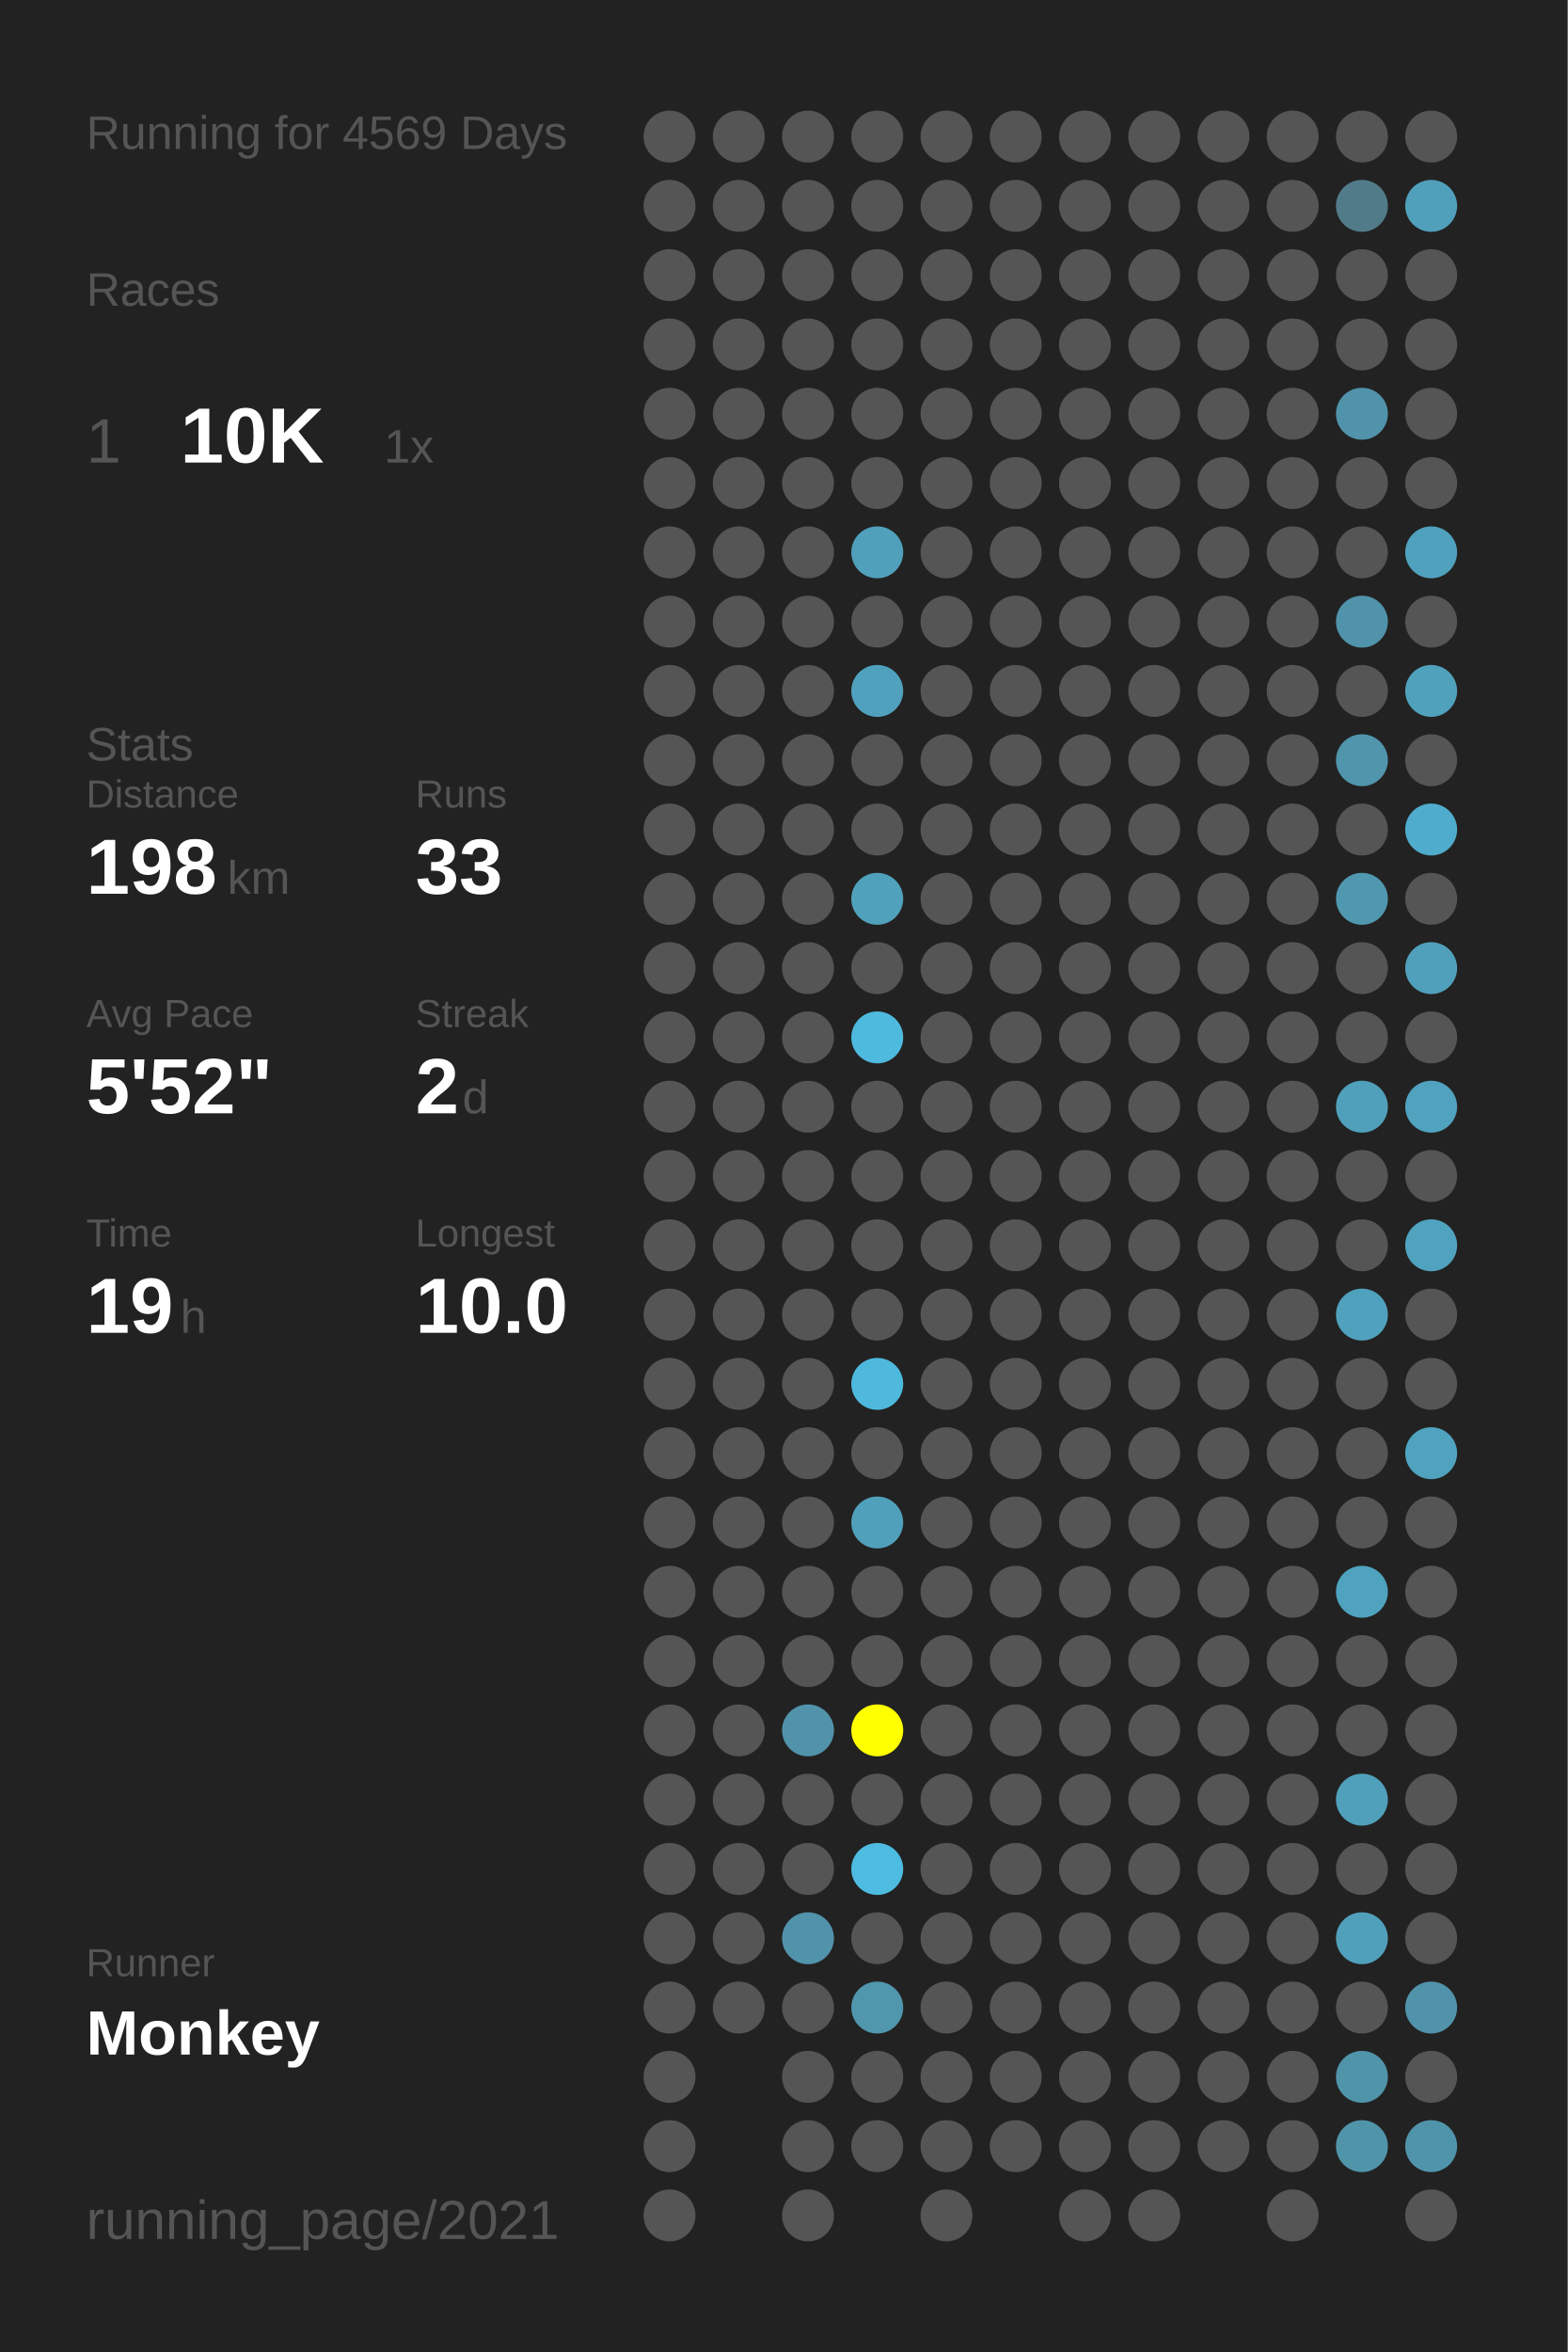
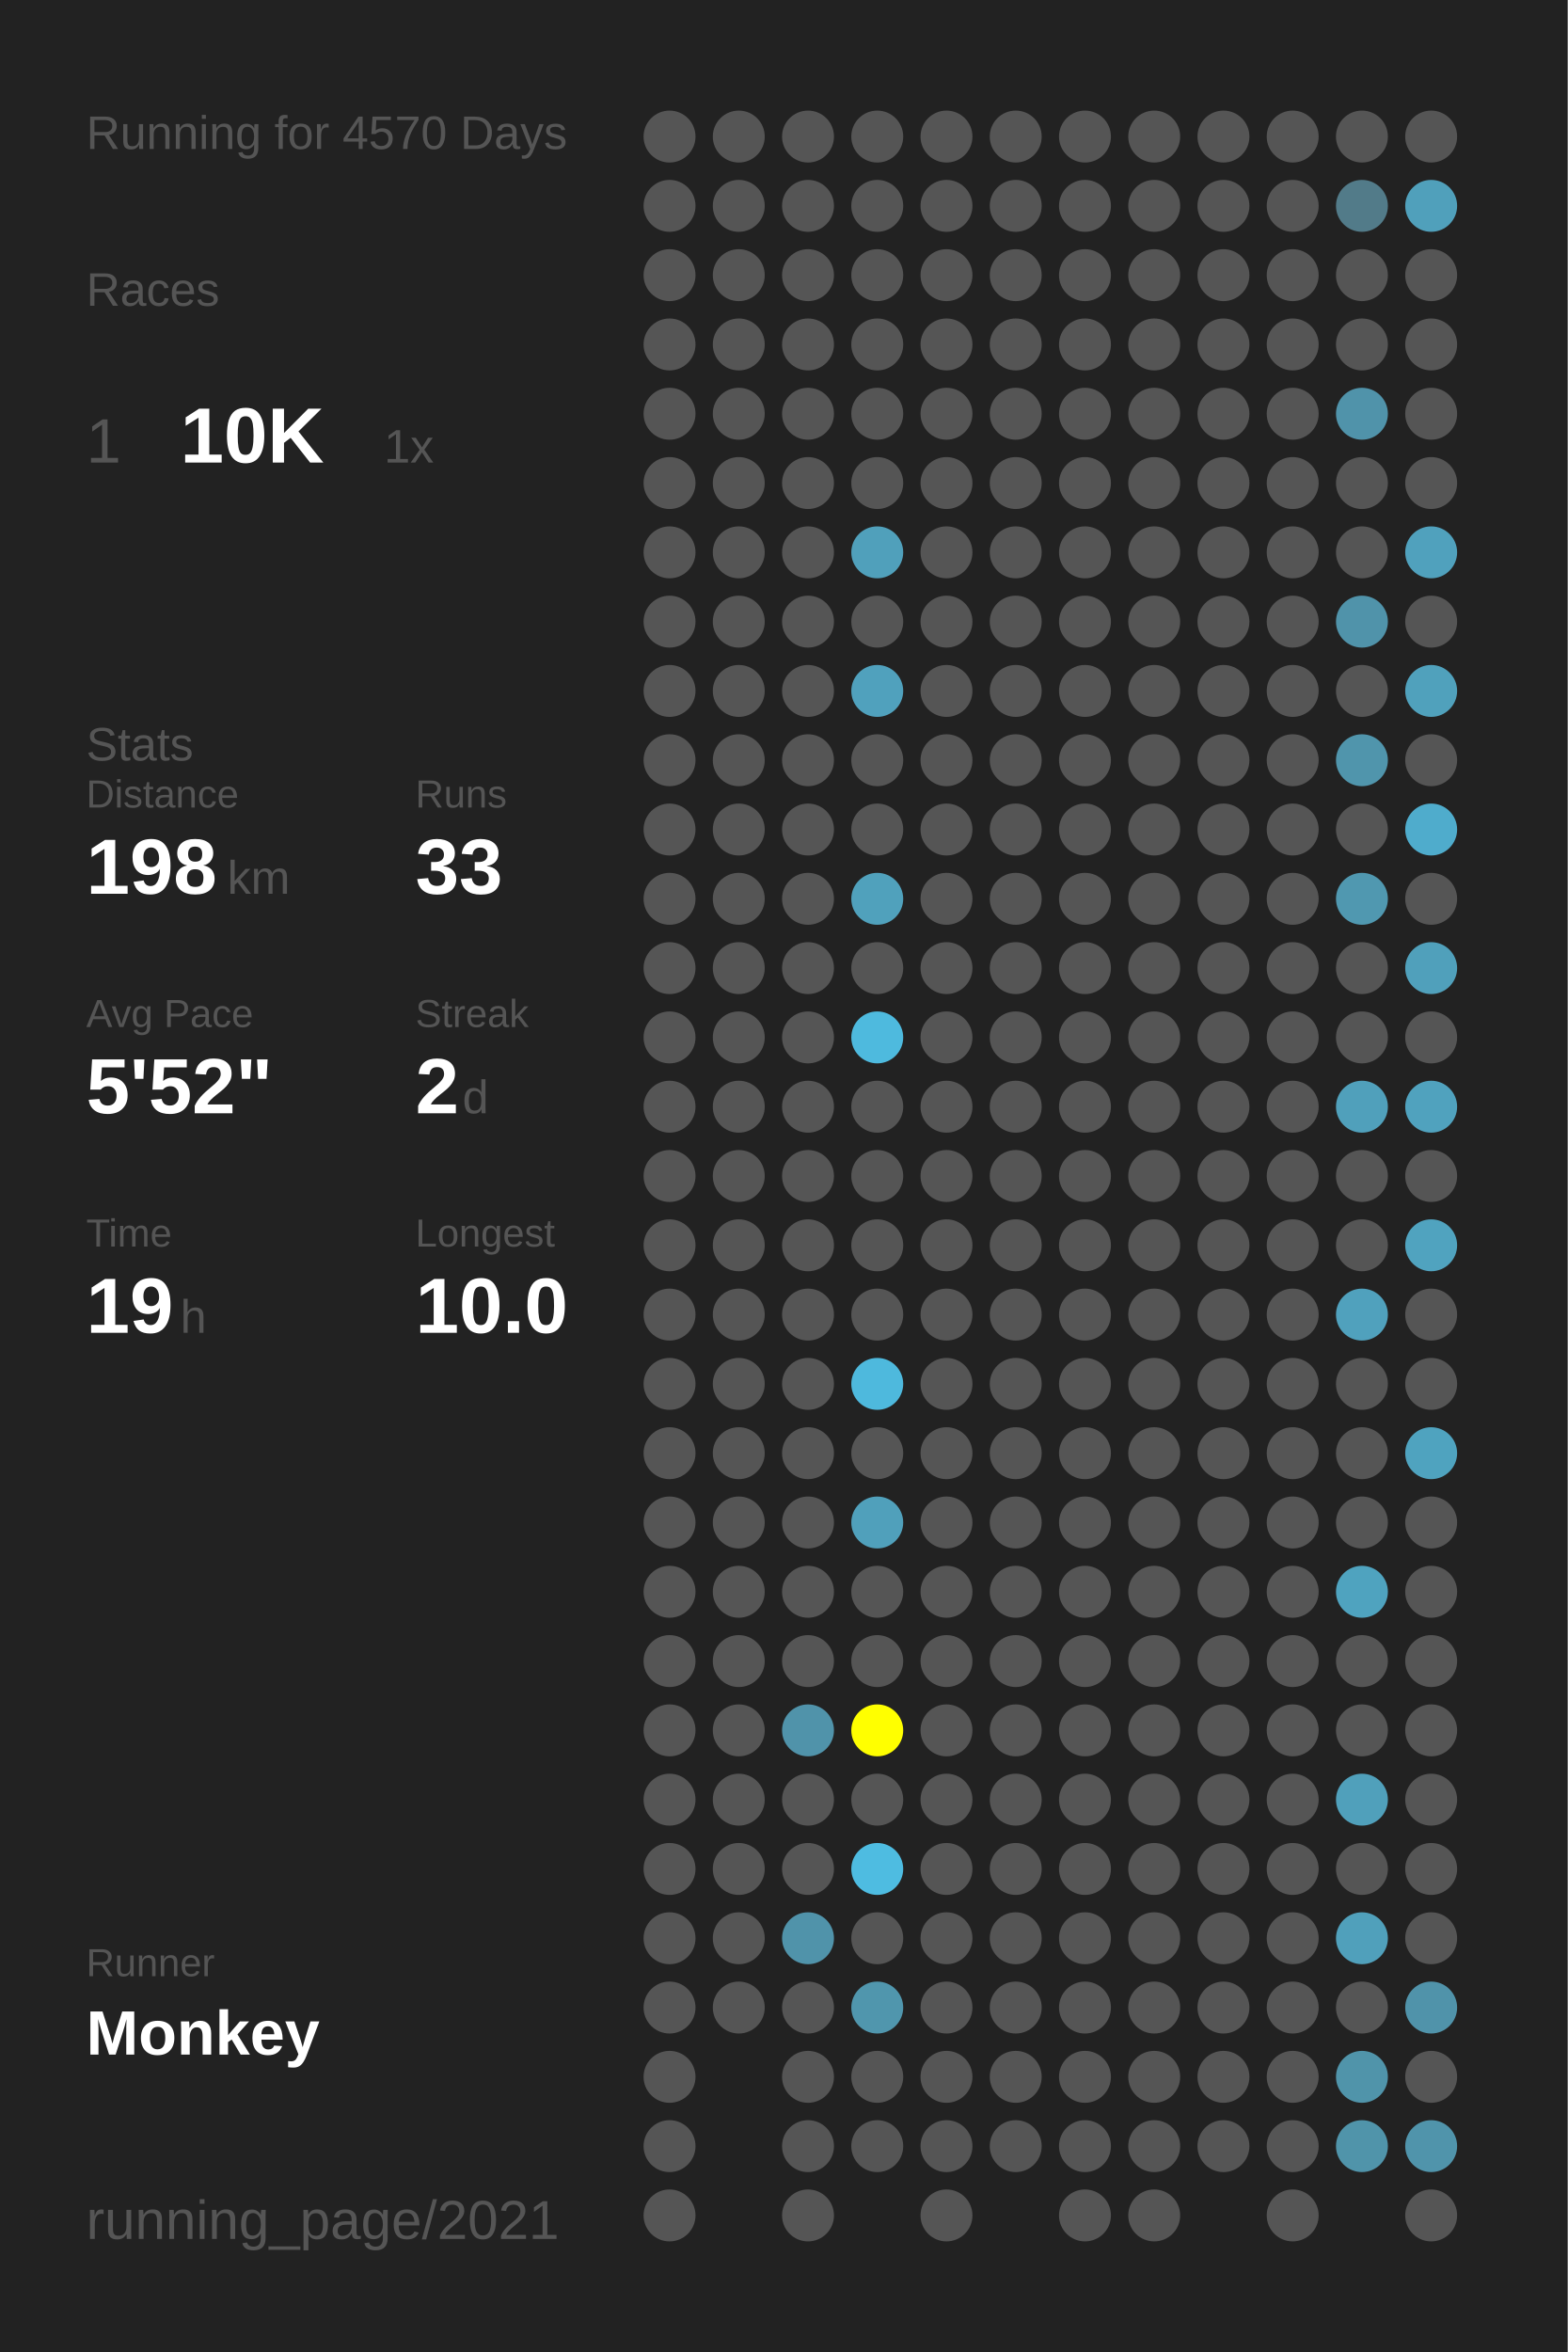
<svg xmlns="http://www.w3.org/2000/svg" baseProfile="full" height="300mm" version="1.1" viewBox="0,0,200,300" width="200mm">
  <defs />
  <rect fill="#222222" height="300" width="200" x="0" y="0" />
-   <text fill="#555555" style="font-size:6px; font-family:Arial;" x="11" y="19">Running for 4569 Days</text>
+   <text fill="#555555" style="font-size:6px; font-family:Arial;" x="11" y="19">Running for 4570 Days</text>
  <text fill="#555555" style="font-size:6px; font-family:Arial;" x="11" y="39">Races</text>
  <text fill="#555555" style="font-size:8px; font-family:Arial;" x="11" y="59">1</text>
  <text fill="#FFFFFF" style="font-size:10px; font-family:Arial; font-weight:bold;" x="23" y="59">10K</text>
  <text fill="#555555" style="font-size:6px; font-family:Arial;" x="49" y="59">1x</text>
  <text fill="#555555" style="font-size:6px; font-family:Arial;" x="11" y="97">Stats</text>
  <text fill="#555555" style="font-size:5px; font-family:Arial;" x="11" y="103">Distance</text>
  <text fill="#FFFFFF" style="font-size:10px; font-family:Arial; font-weight:bold;" x="11" y="114">198</text>
  <text fill="#555555" style="font-size:6px; font-family:Arial;" x="29" y="114">km</text>
  <text fill="#555555" style="font-size:5px; font-family:Arial;" x="53" y="103">Runs</text>
  <text fill="#FFFFFF" style="font-size:10px; font-family:Arial; font-weight:bold;" x="53" y="114">33</text>
  <text fill="#555555" style="font-size:5px; font-family:Arial;" x="11" y="131">Avg Pace</text>
  <text fill="#FFFFFF" style="font-size:10px; font-family:Arial; font-weight:bold;" x="11" y="142">5'52"</text>
  <text fill="#555555" style="font-size:5px; font-family:Arial;" x="53" y="131">Streak</text>
  <text fill="#FFFFFF" style="font-size:10px; font-family:Arial; font-weight:bold;" x="53" y="142">2</text>
  <text fill="#555555" style="font-size:6px; font-family:Arial;" x="59" y="142">d</text>
  <text fill="#555555" style="font-size:5px; font-family:Arial;" x="11" y="159">Time</text>
  <text fill="#FFFFFF" style="font-size:10px; font-family:Arial; font-weight:bold;" x="11" y="170">19</text>
  <text fill="#555555" style="font-size:6px; font-family:Arial;" x="23" y="170">h</text>
  <text fill="#555555" style="font-size:5px; font-family:Arial;" x="53" y="159">Longest</text>
  <text fill="#FFFFFF" style="font-size:10px; font-family:Arial; font-weight:bold;" x="53" y="170">10.0</text>
  <text fill="#555555" style="font-size:5px; font-family:Arial;" x="11" y="252.065">Runner</text>
  <text fill="#FFFFFF" style="font-size:8px; font-family:Arial; font-weight:bold;" x="11" y="262.065">Monkey</text>
  <text fill="#555555" style="font-size:7px; font-family:Arial;" x="11" y="285.581">running_page/2021</text>
  <circle cx="85.417" cy="17.419" fill="#555555" r="3.312" />
  <circle cx="85.417" cy="26.258" fill="#555555" r="3.312" />
  <circle cx="85.417" cy="35.097" fill="#555555" r="3.312" />
  <circle cx="85.417" cy="43.935" fill="#555555" r="3.312" />
  <circle cx="85.417" cy="52.774" fill="#555555" r="3.312" />
  <circle cx="85.417" cy="61.613" fill="#555555" r="3.312" />
  <circle cx="85.417" cy="70.452" fill="#555555" r="3.312" />
  <circle cx="85.417" cy="79.29" fill="#555555" r="3.312" />
  <circle cx="85.417" cy="88.129" fill="#555555" r="3.312" />
  <circle cx="85.417" cy="96.968" fill="#555555" r="3.312" />
  <circle cx="85.417" cy="105.806" fill="#555555" r="3.312" />
  <circle cx="85.417" cy="114.645" fill="#555555" r="3.312" />
  <circle cx="85.417" cy="123.484" fill="#555555" r="3.312" />
  <circle cx="85.417" cy="132.323" fill="#555555" r="3.312" />
  <circle cx="85.417" cy="141.161" fill="#555555" r="3.312" />
  <circle cx="85.417" cy="150" fill="#555555" r="3.312" />
  <circle cx="85.417" cy="158.839" fill="#555555" r="3.312" />
  <circle cx="85.417" cy="167.677" fill="#555555" r="3.312" />
  <circle cx="85.417" cy="176.516" fill="#555555" r="3.312" />
  <circle cx="85.417" cy="185.355" fill="#555555" r="3.312" />
  <circle cx="85.417" cy="194.194" fill="#555555" r="3.312" />
  <circle cx="85.417" cy="203.032" fill="#555555" r="3.312" />
  <circle cx="85.417" cy="211.871" fill="#555555" r="3.312" />
  <circle cx="85.417" cy="220.71" fill="#555555" r="3.312" />
  <circle cx="85.417" cy="229.548" fill="#555555" r="3.312" />
  <circle cx="85.417" cy="238.387" fill="#555555" r="3.312" />
  <circle cx="85.417" cy="247.226" fill="#555555" r="3.312" />
  <circle cx="85.417" cy="256.065" fill="#555555" r="3.312" />
  <circle cx="85.417" cy="264.903" fill="#555555" r="3.312" />
  <circle cx="85.417" cy="273.742" fill="#555555" r="3.312" />
  <circle cx="85.417" cy="282.581" fill="#555555" r="3.312" />
  <circle cx="94.25" cy="17.419" fill="#555555" r="3.312" />
  <circle cx="94.25" cy="26.258" fill="#555555" r="3.312" />
  <circle cx="94.25" cy="35.097" fill="#555555" r="3.312" />
  <circle cx="94.25" cy="43.935" fill="#555555" r="3.312" />
  <circle cx="94.25" cy="52.774" fill="#555555" r="3.312" />
  <circle cx="94.25" cy="61.613" fill="#555555" r="3.312" />
  <circle cx="94.25" cy="70.452" fill="#555555" r="3.312" />
  <circle cx="94.25" cy="79.29" fill="#555555" r="3.312" />
  <circle cx="94.25" cy="88.129" fill="#555555" r="3.312" />
  <circle cx="94.25" cy="96.968" fill="#555555" r="3.312" />
  <circle cx="94.25" cy="105.806" fill="#555555" r="3.312" />
  <circle cx="94.25" cy="114.645" fill="#555555" r="3.312" />
  <circle cx="94.25" cy="123.484" fill="#555555" r="3.312" />
  <circle cx="94.25" cy="132.323" fill="#555555" r="3.312" />
  <circle cx="94.25" cy="141.161" fill="#555555" r="3.312" />
  <circle cx="94.25" cy="150" fill="#555555" r="3.312" />
  <circle cx="94.25" cy="158.839" fill="#555555" r="3.312" />
  <circle cx="94.25" cy="167.677" fill="#555555" r="3.312" />
  <circle cx="94.25" cy="176.516" fill="#555555" r="3.312" />
  <circle cx="94.25" cy="185.355" fill="#555555" r="3.312" />
  <circle cx="94.25" cy="194.194" fill="#555555" r="3.312" />
  <circle cx="94.25" cy="203.032" fill="#555555" r="3.312" />
  <circle cx="94.25" cy="211.871" fill="#555555" r="3.312" />
  <circle cx="94.25" cy="220.71" fill="#555555" r="3.312" />
  <circle cx="94.25" cy="229.548" fill="#555555" r="3.312" />
  <circle cx="94.25" cy="238.387" fill="#555555" r="3.312" />
  <circle cx="94.25" cy="247.226" fill="#555555" r="3.312" />
  <circle cx="94.25" cy="256.065" fill="#555555" r="3.312" />
  <circle cx="103.083" cy="17.419" fill="#555555" r="3.312" />
  <circle cx="103.083" cy="26.258" fill="#555555" r="3.312" />
  <circle cx="103.083" cy="35.097" fill="#555555" r="3.312" />
  <circle cx="103.083" cy="43.935" fill="#555555" r="3.312" />
  <circle cx="103.083" cy="52.774" fill="#555555" r="3.312" />
  <circle cx="103.083" cy="61.613" fill="#555555" r="3.312" />
  <circle cx="103.083" cy="70.452" fill="#555555" r="3.312" />
  <circle cx="103.083" cy="79.29" fill="#555555" r="3.312" />
  <circle cx="103.083" cy="88.129" fill="#555555" r="3.312" />
  <circle cx="103.083" cy="96.968" fill="#555555" r="3.312" />
  <circle cx="103.083" cy="105.806" fill="#555555" r="3.312" />
  <circle cx="103.083" cy="114.645" fill="#555555" r="3.312" />
  <circle cx="103.083" cy="123.484" fill="#555555" r="3.312" />
  <circle cx="103.083" cy="132.323" fill="#555555" r="3.312" />
  <circle cx="103.083" cy="141.161" fill="#555555" r="3.312" />
  <circle cx="103.083" cy="150" fill="#555555" r="3.312" />
  <circle cx="103.083" cy="158.839" fill="#555555" r="3.312" />
  <circle cx="103.083" cy="167.677" fill="#555555" r="3.312" />
  <circle cx="103.083" cy="176.516" fill="#555555" r="3.312" />
  <circle cx="103.083" cy="185.355" fill="#555555" r="3.312" />
  <circle cx="103.083" cy="194.194" fill="#555555" r="3.312" />
  <circle cx="103.083" cy="203.032" fill="#555555" r="3.312" />
  <circle cx="103.083" cy="211.871" fill="#555555" r="3.312" />
  <circle cx="103.083" cy="220.71" fill="#5093aa" r="3.312" />
  <circle cx="103.083" cy="229.548" fill="#555555" r="3.312" />
  <circle cx="103.083" cy="238.387" fill="#555555" r="3.312" />
  <circle cx="103.083" cy="247.226" fill="#5093aa" r="3.312" />
  <circle cx="103.083" cy="256.065" fill="#555555" r="3.312" />
  <circle cx="103.083" cy="264.903" fill="#555555" r="3.312" />
  <circle cx="103.083" cy="273.742" fill="#555555" r="3.312" />
  <circle cx="103.083" cy="282.581" fill="#555555" r="3.312" />
  <circle cx="111.917" cy="17.419" fill="#555555" r="3.312" />
  <circle cx="111.917" cy="26.258" fill="#555555" r="3.312" />
  <circle cx="111.917" cy="35.097" fill="#555555" r="3.312" />
  <circle cx="111.917" cy="43.935" fill="#555555" r="3.312" />
  <circle cx="111.917" cy="52.774" fill="#555555" r="3.312" />
  <circle cx="111.917" cy="61.613" fill="#555555" r="3.312" />
  <circle cx="111.917" cy="70.452" fill="#50a0bb" r="3.312" />
  <circle cx="111.917" cy="79.29" fill="#555555" r="3.312" />
  <circle cx="111.917" cy="88.129" fill="#50a1bd" r="3.312" />
  <circle cx="111.917" cy="96.968" fill="#555555" r="3.312" />
  <circle cx="111.917" cy="105.806" fill="#555555" r="3.312" />
  <circle cx="111.917" cy="114.645" fill="#50a1bc" r="3.312" />
  <circle cx="111.917" cy="123.484" fill="#555555" r="3.312" />
  <circle cx="111.917" cy="132.323" fill="#4ebade" r="3.312" />
  <circle cx="111.917" cy="141.161" fill="#555555" r="3.312" />
  <circle cx="111.917" cy="150" fill="#555555" r="3.312" />
  <circle cx="111.917" cy="158.839" fill="#555555" r="3.312" />
  <circle cx="111.917" cy="167.677" fill="#555555" r="3.312" />
  <circle cx="111.917" cy="176.516" fill="#4eb9dd" r="3.312" />
  <circle cx="111.917" cy="185.355" fill="#555555" r="3.312" />
  <circle cx="111.917" cy="194.194" fill="#50a0bb" r="3.312" />
  <circle cx="111.917" cy="203.032" fill="#555555" r="3.312" />
  <circle cx="111.917" cy="211.871" fill="#555555" r="3.312" />
  <circle cx="111.917" cy="220.71" fill="#FFFF00" r="3.312" />
  <circle cx="111.917" cy="229.548" fill="#555555" r="3.312" />
  <circle cx="111.917" cy="238.387" fill="#4ebce1" r="3.312" />
  <circle cx="111.917" cy="247.226" fill="#555555" r="3.312" />
  <circle cx="111.917" cy="256.065" fill="#5096ad" r="3.312" />
  <circle cx="111.917" cy="264.903" fill="#555555" r="3.312" />
  <circle cx="111.917" cy="273.742" fill="#555555" r="3.312" />
  <circle cx="120.75" cy="17.419" fill="#555555" r="3.312" />
  <circle cx="120.75" cy="26.258" fill="#555555" r="3.312" />
  <circle cx="120.75" cy="35.097" fill="#555555" r="3.312" />
  <circle cx="120.75" cy="43.935" fill="#555555" r="3.312" />
  <circle cx="120.75" cy="52.774" fill="#555555" r="3.312" />
  <circle cx="120.75" cy="61.613" fill="#555555" r="3.312" />
  <circle cx="120.75" cy="70.452" fill="#555555" r="3.312" />
  <circle cx="120.75" cy="79.29" fill="#555555" r="3.312" />
  <circle cx="120.75" cy="88.129" fill="#555555" r="3.312" />
  <circle cx="120.75" cy="96.968" fill="#555555" r="3.312" />
  <circle cx="120.75" cy="105.806" fill="#555555" r="3.312" />
  <circle cx="120.75" cy="114.645" fill="#555555" r="3.312" />
  <circle cx="120.75" cy="123.484" fill="#555555" r="3.312" />
  <circle cx="120.75" cy="132.323" fill="#555555" r="3.312" />
  <circle cx="120.75" cy="141.161" fill="#555555" r="3.312" />
  <circle cx="120.75" cy="150" fill="#555555" r="3.312" />
  <circle cx="120.75" cy="158.839" fill="#555555" r="3.312" />
  <circle cx="120.75" cy="167.677" fill="#555555" r="3.312" />
  <circle cx="120.75" cy="176.516" fill="#555555" r="3.312" />
  <circle cx="120.75" cy="185.355" fill="#555555" r="3.312" />
  <circle cx="120.75" cy="194.194" fill="#555555" r="3.312" />
  <circle cx="120.75" cy="203.032" fill="#555555" r="3.312" />
  <circle cx="120.75" cy="211.871" fill="#555555" r="3.312" />
  <circle cx="120.75" cy="220.71" fill="#555555" r="3.312" />
  <circle cx="120.75" cy="229.548" fill="#555555" r="3.312" />
  <circle cx="120.75" cy="238.387" fill="#555555" r="3.312" />
  <circle cx="120.75" cy="247.226" fill="#555555" r="3.312" />
  <circle cx="120.75" cy="256.065" fill="#555555" r="3.312" />
  <circle cx="120.75" cy="264.903" fill="#555555" r="3.312" />
  <circle cx="120.75" cy="273.742" fill="#555555" r="3.312" />
  <circle cx="120.75" cy="282.581" fill="#555555" r="3.312" />
  <circle cx="129.583" cy="17.419" fill="#555555" r="3.312" />
  <circle cx="129.583" cy="26.258" fill="#555555" r="3.312" />
  <circle cx="129.583" cy="35.097" fill="#555555" r="3.312" />
  <circle cx="129.583" cy="43.935" fill="#555555" r="3.312" />
  <circle cx="129.583" cy="52.774" fill="#555555" r="3.312" />
  <circle cx="129.583" cy="61.613" fill="#555555" r="3.312" />
  <circle cx="129.583" cy="70.452" fill="#555555" r="3.312" />
  <circle cx="129.583" cy="79.29" fill="#555555" r="3.312" />
  <circle cx="129.583" cy="88.129" fill="#555555" r="3.312" />
  <circle cx="129.583" cy="96.968" fill="#555555" r="3.312" />
  <circle cx="129.583" cy="105.806" fill="#555555" r="3.312" />
  <circle cx="129.583" cy="114.645" fill="#555555" r="3.312" />
  <circle cx="129.583" cy="123.484" fill="#555555" r="3.312" />
  <circle cx="129.583" cy="132.323" fill="#555555" r="3.312" />
  <circle cx="129.583" cy="141.161" fill="#555555" r="3.312" />
  <circle cx="129.583" cy="150" fill="#555555" r="3.312" />
  <circle cx="129.583" cy="158.839" fill="#555555" r="3.312" />
  <circle cx="129.583" cy="167.677" fill="#555555" r="3.312" />
  <circle cx="129.583" cy="176.516" fill="#555555" r="3.312" />
  <circle cx="129.583" cy="185.355" fill="#555555" r="3.312" />
  <circle cx="129.583" cy="194.194" fill="#555555" r="3.312" />
  <circle cx="129.583" cy="203.032" fill="#555555" r="3.312" />
  <circle cx="129.583" cy="211.871" fill="#555555" r="3.312" />
  <circle cx="129.583" cy="220.71" fill="#555555" r="3.312" />
  <circle cx="129.583" cy="229.548" fill="#555555" r="3.312" />
  <circle cx="129.583" cy="238.387" fill="#555555" r="3.312" />
  <circle cx="129.583" cy="247.226" fill="#555555" r="3.312" />
  <circle cx="129.583" cy="256.065" fill="#555555" r="3.312" />
  <circle cx="129.583" cy="264.903" fill="#555555" r="3.312" />
  <circle cx="129.583" cy="273.742" fill="#555555" r="3.312" />
  <circle cx="138.417" cy="17.419" fill="#555555" r="3.312" />
  <circle cx="138.417" cy="26.258" fill="#555555" r="3.312" />
  <circle cx="138.417" cy="35.097" fill="#555555" r="3.312" />
  <circle cx="138.417" cy="43.935" fill="#555555" r="3.312" />
  <circle cx="138.417" cy="52.774" fill="#555555" r="3.312" />
  <circle cx="138.417" cy="61.613" fill="#555555" r="3.312" />
  <circle cx="138.417" cy="70.452" fill="#555555" r="3.312" />
  <circle cx="138.417" cy="79.29" fill="#555555" r="3.312" />
  <circle cx="138.417" cy="88.129" fill="#555555" r="3.312" />
  <circle cx="138.417" cy="96.968" fill="#555555" r="3.312" />
  <circle cx="138.417" cy="105.806" fill="#555555" r="3.312" />
  <circle cx="138.417" cy="114.645" fill="#555555" r="3.312" />
  <circle cx="138.417" cy="123.484" fill="#555555" r="3.312" />
  <circle cx="138.417" cy="132.323" fill="#555555" r="3.312" />
  <circle cx="138.417" cy="141.161" fill="#555555" r="3.312" />
  <circle cx="138.417" cy="150" fill="#555555" r="3.312" />
  <circle cx="138.417" cy="158.839" fill="#555555" r="3.312" />
  <circle cx="138.417" cy="167.677" fill="#555555" r="3.312" />
  <circle cx="138.417" cy="176.516" fill="#555555" r="3.312" />
  <circle cx="138.417" cy="185.355" fill="#555555" r="3.312" />
  <circle cx="138.417" cy="194.194" fill="#555555" r="3.312" />
  <circle cx="138.417" cy="203.032" fill="#555555" r="3.312" />
  <circle cx="138.417" cy="211.871" fill="#555555" r="3.312" />
  <circle cx="138.417" cy="220.71" fill="#555555" r="3.312" />
  <circle cx="138.417" cy="229.548" fill="#555555" r="3.312" />
  <circle cx="138.417" cy="238.387" fill="#555555" r="3.312" />
  <circle cx="138.417" cy="247.226" fill="#555555" r="3.312" />
  <circle cx="138.417" cy="256.065" fill="#555555" r="3.312" />
  <circle cx="138.417" cy="264.903" fill="#555555" r="3.312" />
  <circle cx="138.417" cy="273.742" fill="#555555" r="3.312" />
  <circle cx="138.417" cy="282.581" fill="#555555" r="3.312" />
  <circle cx="147.25" cy="17.419" fill="#555555" r="3.312" />
  <circle cx="147.25" cy="26.258" fill="#555555" r="3.312" />
  <circle cx="147.25" cy="35.097" fill="#555555" r="3.312" />
  <circle cx="147.25" cy="43.935" fill="#555555" r="3.312" />
  <circle cx="147.25" cy="52.774" fill="#555555" r="3.312" />
  <circle cx="147.25" cy="61.613" fill="#555555" r="3.312" />
  <circle cx="147.25" cy="70.452" fill="#555555" r="3.312" />
  <circle cx="147.25" cy="79.29" fill="#555555" r="3.312" />
  <circle cx="147.25" cy="88.129" fill="#555555" r="3.312" />
  <circle cx="147.25" cy="96.968" fill="#555555" r="3.312" />
  <circle cx="147.25" cy="105.806" fill="#555555" r="3.312" />
  <circle cx="147.25" cy="114.645" fill="#555555" r="3.312" />
  <circle cx="147.25" cy="123.484" fill="#555555" r="3.312" />
  <circle cx="147.25" cy="132.323" fill="#555555" r="3.312" />
  <circle cx="147.25" cy="141.161" fill="#555555" r="3.312" />
  <circle cx="147.25" cy="150" fill="#555555" r="3.312" />
  <circle cx="147.25" cy="158.839" fill="#555555" r="3.312" />
  <circle cx="147.25" cy="167.677" fill="#555555" r="3.312" />
  <circle cx="147.25" cy="176.516" fill="#555555" r="3.312" />
  <circle cx="147.25" cy="185.355" fill="#555555" r="3.312" />
  <circle cx="147.25" cy="194.194" fill="#555555" r="3.312" />
  <circle cx="147.25" cy="203.032" fill="#555555" r="3.312" />
  <circle cx="147.25" cy="211.871" fill="#555555" r="3.312" />
  <circle cx="147.25" cy="220.71" fill="#555555" r="3.312" />
  <circle cx="147.25" cy="229.548" fill="#555555" r="3.312" />
  <circle cx="147.25" cy="238.387" fill="#555555" r="3.312" />
  <circle cx="147.25" cy="247.226" fill="#555555" r="3.312" />
  <circle cx="147.25" cy="256.065" fill="#555555" r="3.312" />
  <circle cx="147.25" cy="264.903" fill="#555555" r="3.312" />
  <circle cx="147.25" cy="273.742" fill="#555555" r="3.312" />
  <circle cx="147.25" cy="282.581" fill="#555555" r="3.312" />
  <circle cx="156.083" cy="17.419" fill="#555555" r="3.312" />
  <circle cx="156.083" cy="26.258" fill="#555555" r="3.312" />
  <circle cx="156.083" cy="35.097" fill="#555555" r="3.312" />
  <circle cx="156.083" cy="43.935" fill="#555555" r="3.312" />
  <circle cx="156.083" cy="52.774" fill="#555555" r="3.312" />
  <circle cx="156.083" cy="61.613" fill="#555555" r="3.312" />
  <circle cx="156.083" cy="70.452" fill="#555555" r="3.312" />
  <circle cx="156.083" cy="79.29" fill="#555555" r="3.312" />
  <circle cx="156.083" cy="88.129" fill="#555555" r="3.312" />
  <circle cx="156.083" cy="96.968" fill="#555555" r="3.312" />
  <circle cx="156.083" cy="105.806" fill="#555555" r="3.312" />
  <circle cx="156.083" cy="114.645" fill="#555555" r="3.312" />
  <circle cx="156.083" cy="123.484" fill="#555555" r="3.312" />
  <circle cx="156.083" cy="132.323" fill="#555555" r="3.312" />
  <circle cx="156.083" cy="141.161" fill="#555555" r="3.312" />
  <circle cx="156.083" cy="150" fill="#555555" r="3.312" />
  <circle cx="156.083" cy="158.839" fill="#555555" r="3.312" />
  <circle cx="156.083" cy="167.677" fill="#555555" r="3.312" />
  <circle cx="156.083" cy="176.516" fill="#555555" r="3.312" />
  <circle cx="156.083" cy="185.355" fill="#555555" r="3.312" />
  <circle cx="156.083" cy="194.194" fill="#555555" r="3.312" />
  <circle cx="156.083" cy="203.032" fill="#555555" r="3.312" />
  <circle cx="156.083" cy="211.871" fill="#555555" r="3.312" />
  <circle cx="156.083" cy="220.71" fill="#555555" r="3.312" />
  <circle cx="156.083" cy="229.548" fill="#555555" r="3.312" />
  <circle cx="156.083" cy="238.387" fill="#555555" r="3.312" />
  <circle cx="156.083" cy="247.226" fill="#555555" r="3.312" />
  <circle cx="156.083" cy="256.065" fill="#555555" r="3.312" />
  <circle cx="156.083" cy="264.903" fill="#555555" r="3.312" />
  <circle cx="156.083" cy="273.742" fill="#555555" r="3.312" />
  <circle cx="164.917" cy="17.419" fill="#555555" r="3.312" />
  <circle cx="164.917" cy="26.258" fill="#555555" r="3.312" />
  <circle cx="164.917" cy="35.097" fill="#555555" r="3.312" />
  <circle cx="164.917" cy="43.935" fill="#555555" r="3.312" />
  <circle cx="164.917" cy="52.774" fill="#555555" r="3.312" />
  <circle cx="164.917" cy="61.613" fill="#555555" r="3.312" />
  <circle cx="164.917" cy="70.452" fill="#555555" r="3.312" />
  <circle cx="164.917" cy="79.29" fill="#555555" r="3.312" />
  <circle cx="164.917" cy="88.129" fill="#555555" r="3.312" />
  <circle cx="164.917" cy="96.968" fill="#555555" r="3.312" />
  <circle cx="164.917" cy="105.806" fill="#555555" r="3.312" />
  <circle cx="164.917" cy="114.645" fill="#555555" r="3.312" />
  <circle cx="164.917" cy="123.484" fill="#555555" r="3.312" />
  <circle cx="164.917" cy="132.323" fill="#555555" r="3.312" />
  <circle cx="164.917" cy="141.161" fill="#555555" r="3.312" />
  <circle cx="164.917" cy="150" fill="#555555" r="3.312" />
  <circle cx="164.917" cy="158.839" fill="#555555" r="3.312" />
  <circle cx="164.917" cy="167.677" fill="#555555" r="3.312" />
  <circle cx="164.917" cy="176.516" fill="#555555" r="3.312" />
  <circle cx="164.917" cy="185.355" fill="#555555" r="3.312" />
  <circle cx="164.917" cy="194.194" fill="#555555" r="3.312" />
  <circle cx="164.917" cy="203.032" fill="#555555" r="3.312" />
  <circle cx="164.917" cy="211.871" fill="#555555" r="3.312" />
  <circle cx="164.917" cy="220.71" fill="#555555" r="3.312" />
  <circle cx="164.917" cy="229.548" fill="#555555" r="3.312" />
  <circle cx="164.917" cy="238.387" fill="#555555" r="3.312" />
  <circle cx="164.917" cy="247.226" fill="#555555" r="3.312" />
  <circle cx="164.917" cy="256.065" fill="#555555" r="3.312" />
  <circle cx="164.917" cy="264.903" fill="#555555" r="3.312" />
  <circle cx="164.917" cy="273.742" fill="#555555" r="3.312" />
  <circle cx="164.917" cy="282.581" fill="#555555" r="3.312" />
  <circle cx="173.75" cy="17.419" fill="#555555" r="3.312" />
  <circle cx="173.75" cy="26.258" fill="#527b89" r="3.312" />
  <circle cx="173.75" cy="35.097" fill="#555555" r="3.312" />
  <circle cx="173.75" cy="43.935" fill="#555555" r="3.312" />
  <circle cx="173.75" cy="52.774" fill="#5093aa" r="3.312" />
  <circle cx="173.75" cy="61.613" fill="#555555" r="3.312" />
  <circle cx="173.75" cy="70.452" fill="#555555" r="3.312" />
  <circle cx="173.75" cy="79.29" fill="#5093aa" r="3.312" />
  <circle cx="173.75" cy="88.129" fill="#555555" r="3.312" />
  <circle cx="173.75" cy="96.968" fill="#5095ac" r="3.312" />
  <circle cx="173.75" cy="105.806" fill="#555555" r="3.312" />
  <circle cx="173.75" cy="114.645" fill="#5098b0" r="3.312" />
  <circle cx="173.75" cy="123.484" fill="#555555" r="3.312" />
  <circle cx="173.75" cy="132.323" fill="#555555" r="3.312" />
  <circle cx="173.75" cy="141.161" fill="#50a0bb" r="3.312" />
  <circle cx="173.75" cy="150" fill="#555555" r="3.312" />
  <circle cx="173.75" cy="158.839" fill="#555555" r="3.312" />
  <circle cx="173.75" cy="167.677" fill="#50a1bd" r="3.312" />
  <circle cx="173.75" cy="176.516" fill="#555555" r="3.312" />
  <circle cx="173.75" cy="185.355" fill="#555555" r="3.312" />
  <circle cx="173.75" cy="194.194" fill="#555555" r="3.312" />
  <circle cx="173.75" cy="203.032" fill="#4fa3bf" r="3.312" />
  <circle cx="173.75" cy="211.871" fill="#555555" r="3.312" />
  <circle cx="173.75" cy="220.71" fill="#555555" r="3.312" />
  <circle cx="173.75" cy="229.548" fill="#50a0bb" r="3.312" />
  <circle cx="173.75" cy="238.387" fill="#555555" r="3.312" />
  <circle cx="173.75" cy="247.226" fill="#50a0bb" r="3.312" />
  <circle cx="173.75" cy="256.065" fill="#555555" r="3.312" />
  <circle cx="173.75" cy="264.903" fill="#5094aa" r="3.312" />
  <circle cx="173.75" cy="273.742" fill="#5094aa" r="3.312" />
  <circle cx="182.583" cy="17.419" fill="#555555" r="3.312" />
  <circle cx="182.583" cy="26.258" fill="#50a0bb" r="3.312" />
  <circle cx="182.583" cy="35.097" fill="#555555" r="3.312" />
  <circle cx="182.583" cy="43.935" fill="#555555" r="3.312" />
  <circle cx="182.583" cy="52.774" fill="#555555" r="3.312" />
  <circle cx="182.583" cy="61.613" fill="#555555" r="3.312" />
  <circle cx="182.583" cy="70.452" fill="#50a1bd" r="3.312" />
  <circle cx="182.583" cy="79.29" fill="#555555" r="3.312" />
  <circle cx="182.583" cy="88.129" fill="#50a1bc" r="3.312" />
  <circle cx="182.583" cy="96.968" fill="#555555" r="3.312" />
  <circle cx="182.583" cy="105.806" fill="#4faccc" r="3.312" />
  <circle cx="182.583" cy="114.645" fill="#555555" r="3.312" />
  <circle cx="182.583" cy="123.484" fill="#50a0bb" r="3.312" />
  <circle cx="182.583" cy="132.323" fill="#555555" r="3.312" />
  <circle cx="182.583" cy="141.161" fill="#50a2be" r="3.312" />
  <circle cx="182.583" cy="150" fill="#555555" r="3.312" />
  <circle cx="182.583" cy="158.839" fill="#50a3bf" r="3.312" />
  <circle cx="182.583" cy="167.677" fill="#555555" r="3.312" />
  <circle cx="182.583" cy="176.516" fill="#555555" r="3.312" />
  <circle cx="182.583" cy="185.355" fill="#4fa3bf" r="3.312" />
  <circle cx="182.583" cy="194.194" fill="#555555" r="3.312" />
  <circle cx="182.583" cy="203.032" fill="#555555" r="3.312" />
  <circle cx="182.583" cy="211.871" fill="#555555" r="3.312" />
  <circle cx="182.583" cy="220.71" fill="#555555" r="3.312" />
  <circle cx="182.583" cy="229.548" fill="#555555" r="3.312" />
  <circle cx="182.583" cy="238.387" fill="#555555" r="3.312" />
  <circle cx="182.583" cy="247.226" fill="#555555" r="3.312" />
  <circle cx="182.583" cy="256.065" fill="#5093aa" r="3.312" />
  <circle cx="182.583" cy="264.903" fill="#555555" r="3.312" />
  <circle cx="182.583" cy="273.742" fill="#5094ab" r="3.312" />
  <circle cx="182.583" cy="282.581" fill="#555555" r="3.312" />
</svg>
